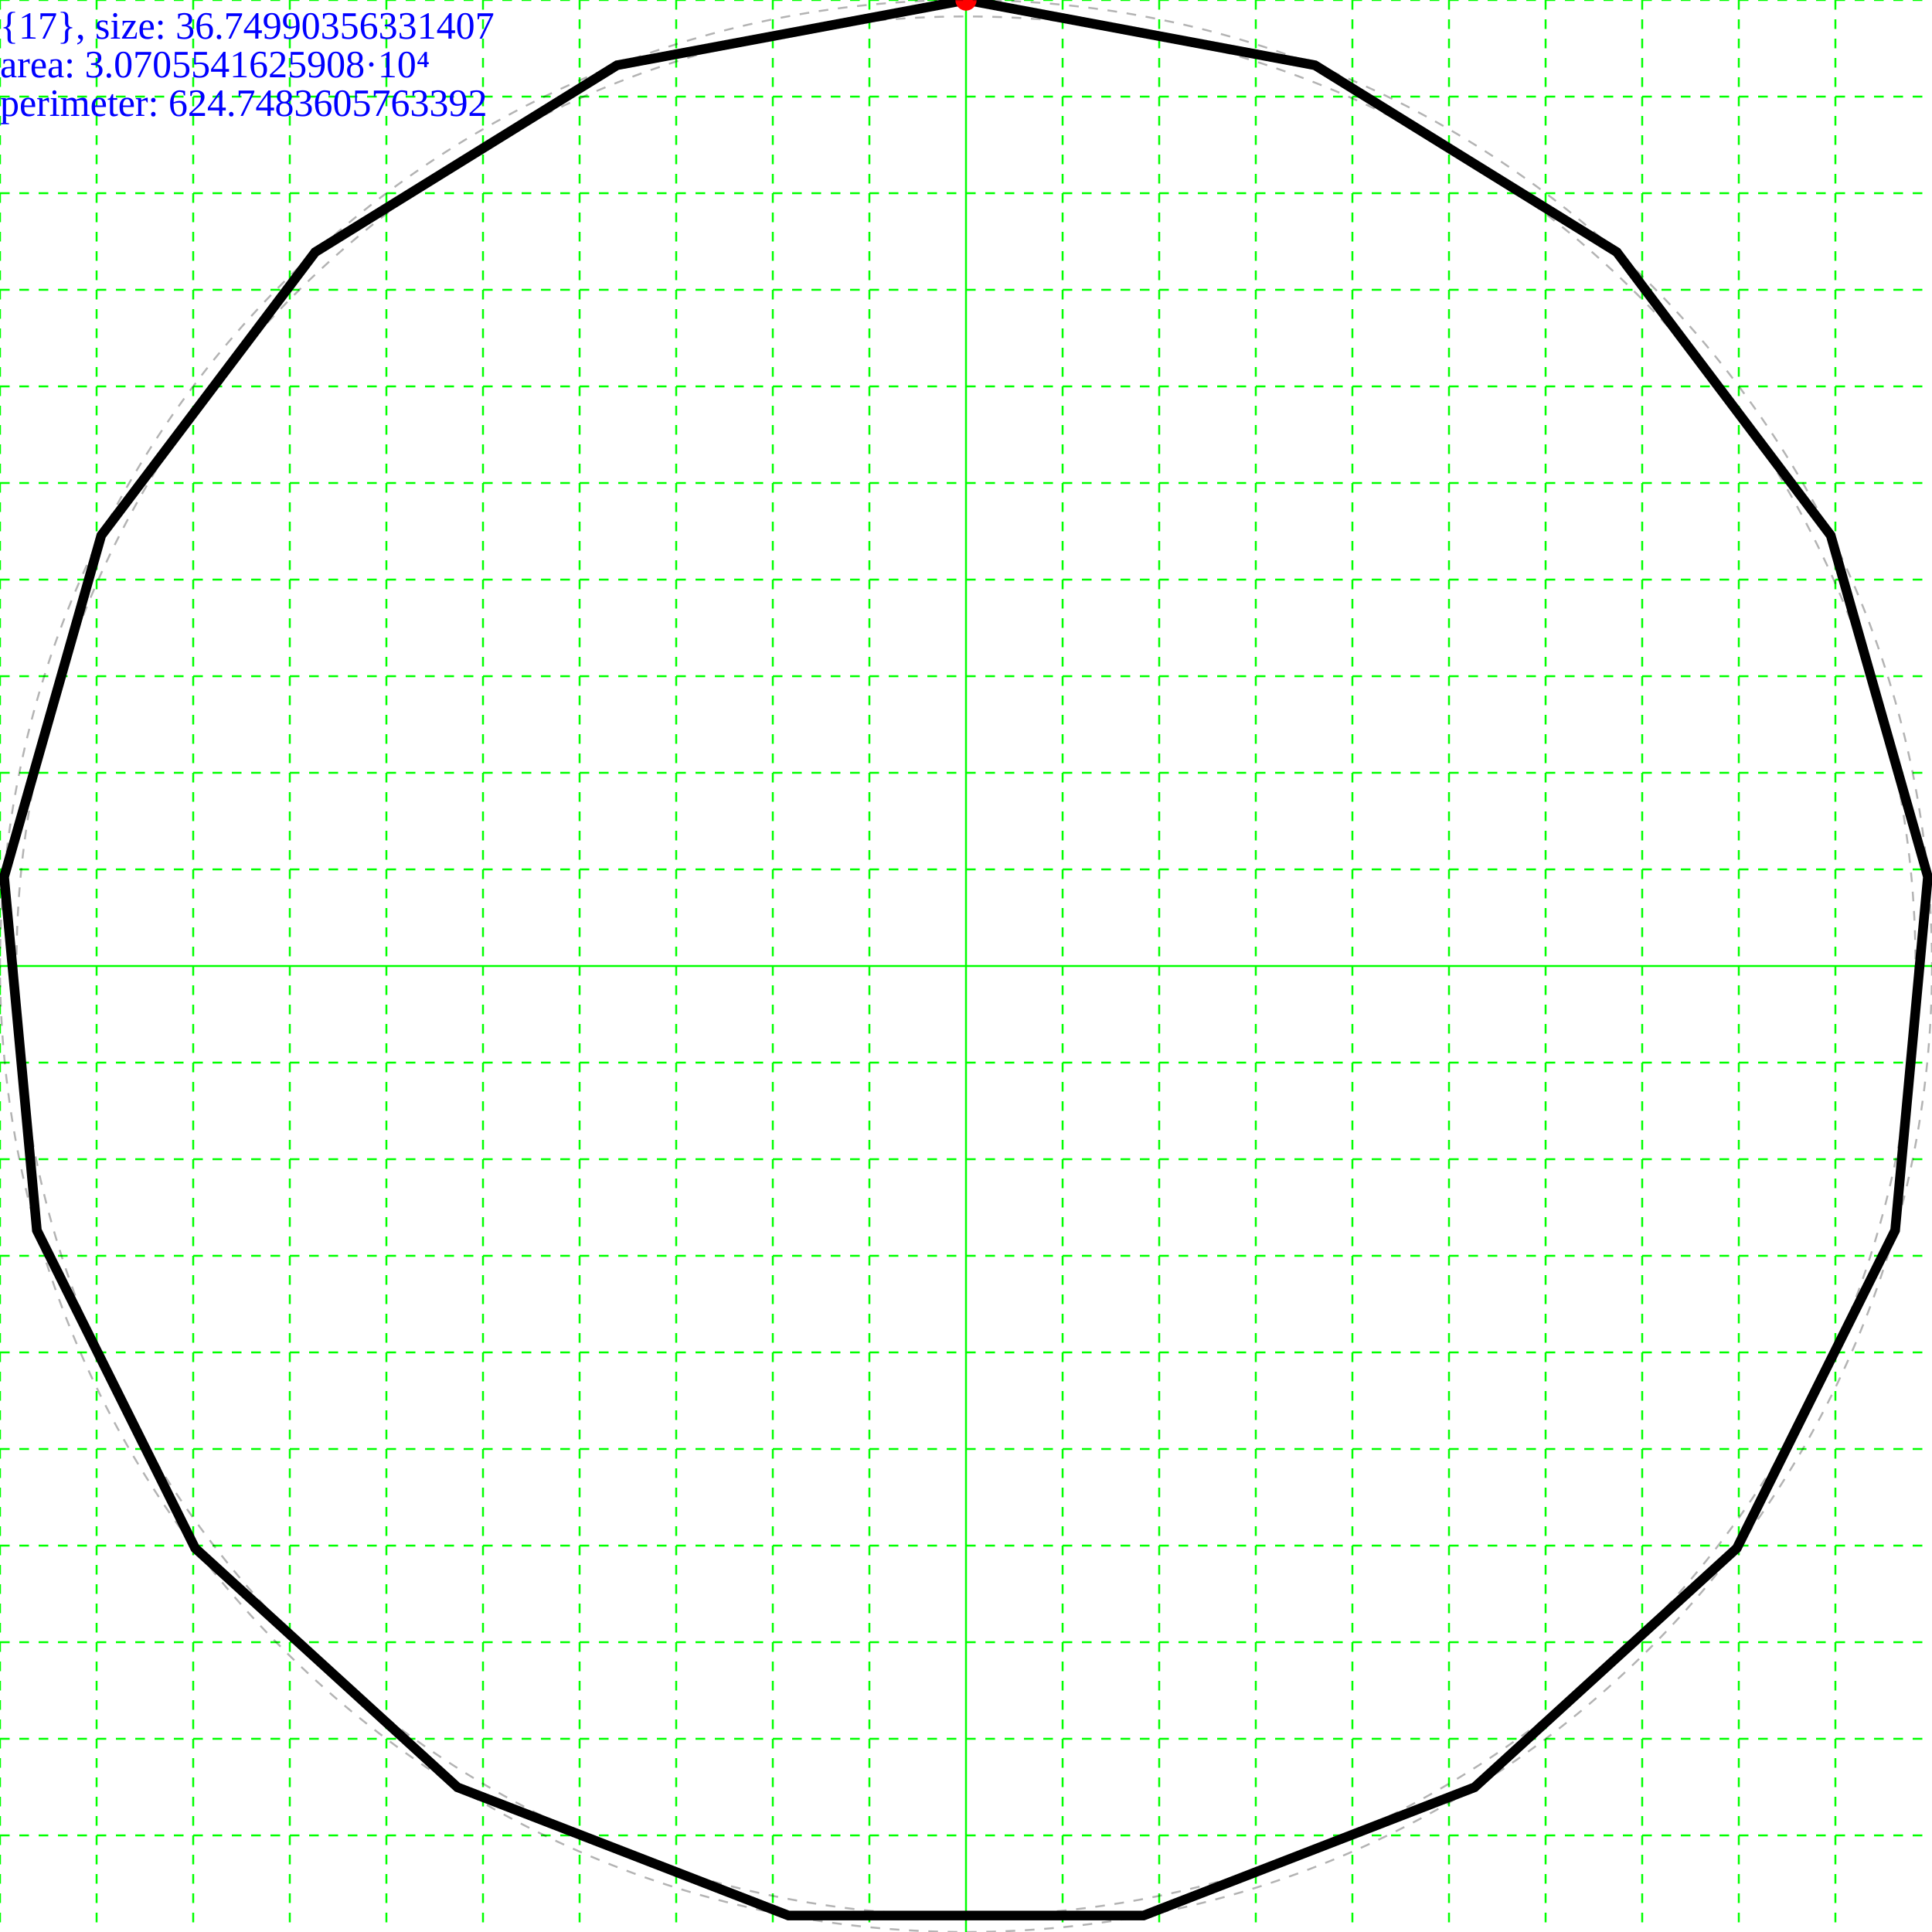
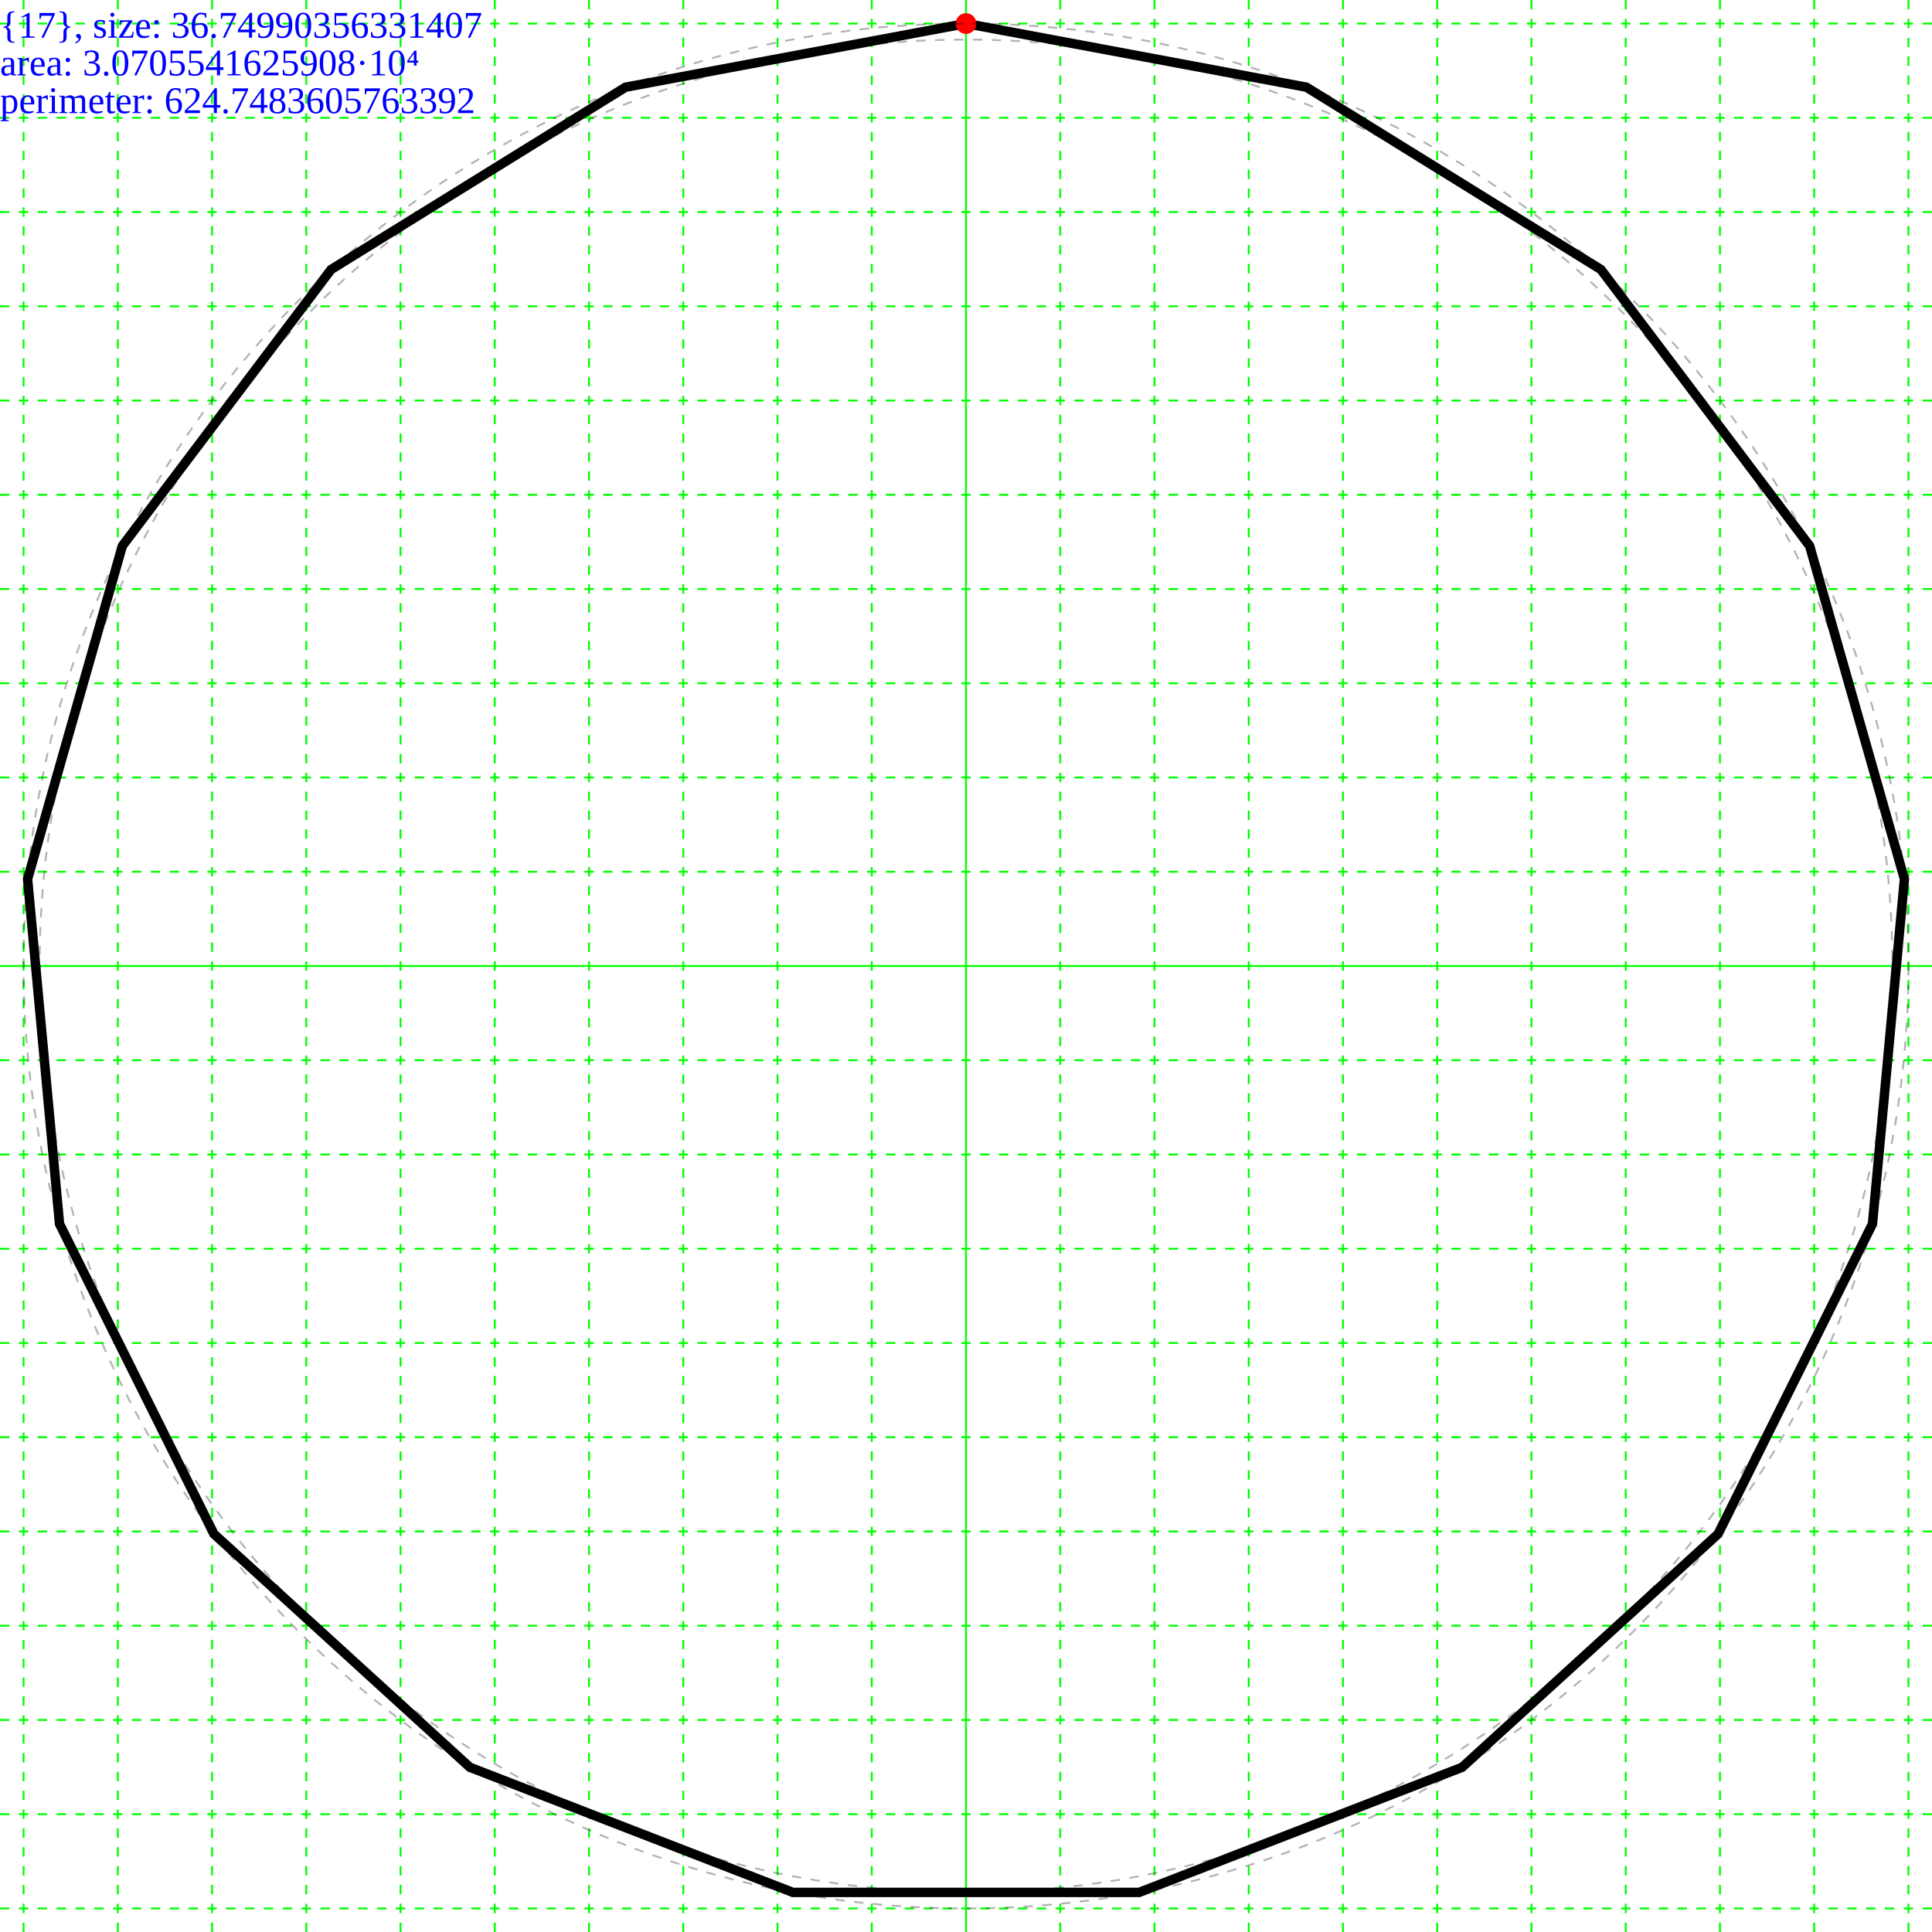
- <svg xmlns="http://www.w3.org/2000/svg" height="200.0" width="200.0">
+ <svg xmlns="http://www.w3.org/2000/svg" height="205.0" width="205.0">
  <g id="grid">
-     <line stroke="#00ff00" stroke-dasharray="1,1" stroke-width="0.2" x1="0" x2="0" y1="0" y2="200" />
-     <line stroke="#00ff00" stroke-dasharray="1,1" stroke-width="0.2" x1="10" x2="10" y1="0" y2="200" />
-     <line stroke="#00ff00" stroke-dasharray="1,1" stroke-width="0.2" x1="20" x2="20" y1="0" y2="200" />
-     <line stroke="#00ff00" stroke-dasharray="1,1" stroke-width="0.2" x1="30" x2="30" y1="0" y2="200" />
-     <line stroke="#00ff00" stroke-dasharray="1,1" stroke-width="0.2" x1="40" x2="40" y1="0" y2="200" />
-     <line stroke="#00ff00" stroke-dasharray="1,1" stroke-width="0.2" x1="50" x2="50" y1="0" y2="200" />
-     <line stroke="#00ff00" stroke-dasharray="1,1" stroke-width="0.2" x1="60" x2="60" y1="0" y2="200" />
-     <line stroke="#00ff00" stroke-dasharray="1,1" stroke-width="0.2" x1="70" x2="70" y1="0" y2="200" />
-     <line stroke="#00ff00" stroke-dasharray="1,1" stroke-width="0.2" x1="80" x2="80" y1="0" y2="200" />
-     <line stroke="#00ff00" stroke-dasharray="1,1" stroke-width="0.2" x1="90" x2="90" y1="0" y2="200" />
-     <line stroke="#00ff00" stroke-width="0.2" x1="100" x2="100" y1="0" y2="200" />
-     <line stroke="#00ff00" stroke-dasharray="1,1" stroke-width="0.2" x1="110" x2="110" y1="0" y2="200" />
-     <line stroke="#00ff00" stroke-dasharray="1,1" stroke-width="0.2" x1="120" x2="120" y1="0" y2="200" />
-     <line stroke="#00ff00" stroke-dasharray="1,1" stroke-width="0.2" x1="130" x2="130" y1="0" y2="200" />
-     <line stroke="#00ff00" stroke-dasharray="1,1" stroke-width="0.2" x1="140" x2="140" y1="0" y2="200" />
-     <line stroke="#00ff00" stroke-dasharray="1,1" stroke-width="0.2" x1="150" x2="150" y1="0" y2="200" />
-     <line stroke="#00ff00" stroke-dasharray="1,1" stroke-width="0.2" x1="160" x2="160" y1="0" y2="200" />
-     <line stroke="#00ff00" stroke-dasharray="1,1" stroke-width="0.2" x1="170" x2="170" y1="0" y2="200" />
-     <line stroke="#00ff00" stroke-dasharray="1,1" stroke-width="0.2" x1="180" x2="180" y1="0" y2="200" />
-     <line stroke="#00ff00" stroke-dasharray="1,1" stroke-width="0.2" x1="190" x2="190" y1="0" y2="200" />
-     <line stroke="#00ff00" stroke-dasharray="1,1" stroke-width="0.2" x1="0" x2="200" y1="0" y2="0" />
-     <line stroke="#00ff00" stroke-dasharray="1,1" stroke-width="0.2" x1="0" x2="200" y1="10" y2="10" />
-     <line stroke="#00ff00" stroke-dasharray="1,1" stroke-width="0.2" x1="0" x2="200" y1="20" y2="20" />
-     <line stroke="#00ff00" stroke-dasharray="1,1" stroke-width="0.2" x1="0" x2="200" y1="30" y2="30" />
-     <line stroke="#00ff00" stroke-dasharray="1,1" stroke-width="0.2" x1="0" x2="200" y1="40" y2="40" />
-     <line stroke="#00ff00" stroke-dasharray="1,1" stroke-width="0.2" x1="0" x2="200" y1="50" y2="50" />
-     <line stroke="#00ff00" stroke-dasharray="1,1" stroke-width="0.2" x1="0" x2="200" y1="60" y2="60" />
-     <line stroke="#00ff00" stroke-dasharray="1,1" stroke-width="0.2" x1="0" x2="200" y1="70" y2="70" />
-     <line stroke="#00ff00" stroke-dasharray="1,1" stroke-width="0.2" x1="0" x2="200" y1="80" y2="80" />
-     <line stroke="#00ff00" stroke-dasharray="1,1" stroke-width="0.2" x1="0" x2="200" y1="90" y2="90" />
-     <line stroke="#00ff00" stroke-width="0.2" x1="0" x2="200" y1="100" y2="100" />
-     <line stroke="#00ff00" stroke-dasharray="1,1" stroke-width="0.2" x1="0" x2="200" y1="110" y2="110" />
-     <line stroke="#00ff00" stroke-dasharray="1,1" stroke-width="0.2" x1="0" x2="200" y1="120" y2="120" />
-     <line stroke="#00ff00" stroke-dasharray="1,1" stroke-width="0.2" x1="0" x2="200" y1="130" y2="130" />
-     <line stroke="#00ff00" stroke-dasharray="1,1" stroke-width="0.2" x1="0" x2="200" y1="140" y2="140" />
-     <line stroke="#00ff00" stroke-dasharray="1,1" stroke-width="0.2" x1="0" x2="200" y1="150" y2="150" />
-     <line stroke="#00ff00" stroke-dasharray="1,1" stroke-width="0.2" x1="0" x2="200" y1="160" y2="160" />
-     <line stroke="#00ff00" stroke-dasharray="1,1" stroke-width="0.2" x1="0" x2="200" y1="170" y2="170" />
-     <line stroke="#00ff00" stroke-dasharray="1,1" stroke-width="0.2" x1="0" x2="200" y1="180" y2="180" />
-     <line stroke="#00ff00" stroke-dasharray="1,1" stroke-width="0.2" x1="0" x2="200" y1="190" y2="190" />
+     <line stroke="#00ff00" stroke-width="0.2" x1="102.5" x2="102.5" y1="0" y2="205.0" />
+     <line stroke="#00ff00" stroke-dasharray="1,1" stroke-width="0.2" x1="112.5" x2="112.5" y1="0" y2="205" />
+     <line stroke="#00ff00" stroke-dasharray="1,1" stroke-width="0.2" x1="92.5" x2="92.5" y1="0" y2="205" />
+     <line stroke="#00ff00" stroke-dasharray="1,1" stroke-width="0.2" x1="122.5" x2="122.5" y1="0" y2="205" />
+     <line stroke="#00ff00" stroke-dasharray="1,1" stroke-width="0.2" x1="82.5" x2="82.5" y1="0" y2="205" />
+     <line stroke="#00ff00" stroke-dasharray="1,1" stroke-width="0.2" x1="132.5" x2="132.5" y1="0" y2="205" />
+     <line stroke="#00ff00" stroke-dasharray="1,1" stroke-width="0.2" x1="72.5" x2="72.5" y1="0" y2="205" />
+     <line stroke="#00ff00" stroke-dasharray="1,1" stroke-width="0.2" x1="142.5" x2="142.5" y1="0" y2="205" />
+     <line stroke="#00ff00" stroke-dasharray="1,1" stroke-width="0.2" x1="62.5" x2="62.5" y1="0" y2="205" />
+     <line stroke="#00ff00" stroke-dasharray="1,1" stroke-width="0.2" x1="152.5" x2="152.5" y1="0" y2="205" />
+     <line stroke="#00ff00" stroke-dasharray="1,1" stroke-width="0.2" x1="52.5" x2="52.5" y1="0" y2="205" />
+     <line stroke="#00ff00" stroke-dasharray="1,1" stroke-width="0.2" x1="162.5" x2="162.5" y1="0" y2="205" />
+     <line stroke="#00ff00" stroke-dasharray="1,1" stroke-width="0.2" x1="42.5" x2="42.5" y1="0" y2="205" />
+     <line stroke="#00ff00" stroke-dasharray="1,1" stroke-width="0.2" x1="172.5" x2="172.5" y1="0" y2="205" />
+     <line stroke="#00ff00" stroke-dasharray="1,1" stroke-width="0.2" x1="32.5" x2="32.5" y1="0" y2="205" />
+     <line stroke="#00ff00" stroke-dasharray="1,1" stroke-width="0.2" x1="182.5" x2="182.5" y1="0" y2="205" />
+     <line stroke="#00ff00" stroke-dasharray="1,1" stroke-width="0.2" x1="22.5" x2="22.5" y1="0" y2="205" />
+     <line stroke="#00ff00" stroke-dasharray="1,1" stroke-width="0.2" x1="192.5" x2="192.5" y1="0" y2="205" />
+     <line stroke="#00ff00" stroke-dasharray="1,1" stroke-width="0.2" x1="12.5" x2="12.5" y1="0" y2="205" />
+     <line stroke="#00ff00" stroke-dasharray="1,1" stroke-width="0.2" x1="202.5" x2="202.5" y1="0" y2="205" />
+     <line stroke="#00ff00" stroke-dasharray="1,1" stroke-width="0.2" x1="2.5" x2="2.5" y1="0" y2="205" />
+     <line stroke="#00ff00" stroke-dasharray="1,1" stroke-width="0.2" x1="212.5" x2="212.5" y1="0" y2="205" />
+     <line stroke="#00ff00" stroke-dasharray="1,1" stroke-width="0.2" x1="-7.5" x2="-7.5" y1="0" y2="205" />
+     <line stroke="#00ff00" stroke-width="0.2" x1="0" x2="205.0" y1="102.5" y2="102.5" />
+     <line stroke="#00ff00" stroke-dasharray="1,1" stroke-width="0.2" x1="0" x2="205" y1="112.5" y2="112.5" />
+     <line stroke="#00ff00" stroke-dasharray="1,1" stroke-width="0.2" x1="0" x2="205" y1="92.5" y2="92.5" />
+     <line stroke="#00ff00" stroke-dasharray="1,1" stroke-width="0.2" x1="0" x2="205" y1="122.5" y2="122.5" />
+     <line stroke="#00ff00" stroke-dasharray="1,1" stroke-width="0.2" x1="0" x2="205" y1="82.5" y2="82.5" />
+     <line stroke="#00ff00" stroke-dasharray="1,1" stroke-width="0.2" x1="0" x2="205" y1="132.5" y2="132.5" />
+     <line stroke="#00ff00" stroke-dasharray="1,1" stroke-width="0.2" x1="0" x2="205" y1="72.5" y2="72.5" />
+     <line stroke="#00ff00" stroke-dasharray="1,1" stroke-width="0.2" x1="0" x2="205" y1="142.5" y2="142.5" />
+     <line stroke="#00ff00" stroke-dasharray="1,1" stroke-width="0.2" x1="0" x2="205" y1="62.5" y2="62.5" />
+     <line stroke="#00ff00" stroke-dasharray="1,1" stroke-width="0.2" x1="0" x2="205" y1="152.5" y2="152.5" />
+     <line stroke="#00ff00" stroke-dasharray="1,1" stroke-width="0.2" x1="0" x2="205" y1="52.5" y2="52.5" />
+     <line stroke="#00ff00" stroke-dasharray="1,1" stroke-width="0.2" x1="0" x2="205" y1="162.5" y2="162.5" />
+     <line stroke="#00ff00" stroke-dasharray="1,1" stroke-width="0.2" x1="0" x2="205" y1="42.5" y2="42.5" />
+     <line stroke="#00ff00" stroke-dasharray="1,1" stroke-width="0.2" x1="0" x2="205" y1="172.5" y2="172.5" />
+     <line stroke="#00ff00" stroke-dasharray="1,1" stroke-width="0.2" x1="0" x2="205" y1="32.5" y2="32.5" />
+     <line stroke="#00ff00" stroke-dasharray="1,1" stroke-width="0.2" x1="0" x2="205" y1="182.5" y2="182.5" />
+     <line stroke="#00ff00" stroke-dasharray="1,1" stroke-width="0.2" x1="0" x2="205" y1="22.5" y2="22.5" />
+     <line stroke="#00ff00" stroke-dasharray="1,1" stroke-width="0.2" x1="0" x2="205" y1="192.5" y2="192.5" />
+     <line stroke="#00ff00" stroke-dasharray="1,1" stroke-width="0.2" x1="0" x2="205" y1="12.5" y2="12.5" />
+     <line stroke="#00ff00" stroke-dasharray="1,1" stroke-width="0.2" x1="0" x2="205" y1="202.5" y2="202.5" />
+     <line stroke="#00ff00" stroke-dasharray="1,1" stroke-width="0.2" x1="0" x2="205" y1="2.5" y2="2.5" />
+     <line stroke="#00ff00" stroke-dasharray="1,1" stroke-width="0.2" x1="0" x2="205" y1="212.5" y2="212.5" />
+     <line stroke="#00ff00" stroke-dasharray="1,1" stroke-width="0.2" x1="0" x2="205" y1="-7.5" y2="-7.5" />
+     <line stroke="#00ff00" stroke-dasharray="1,1" stroke-width="0.2" x1="0" x2="205" y1="222.5" y2="222.5" />
+     <line stroke="#00ff00" stroke-dasharray="1,1" stroke-width="0.2" x1="0" x2="205" y1="-17.5" y2="-17.5" />
+     <line stroke="#00ff00" stroke-dasharray="1,1" stroke-width="0.2" x1="0" x2="205" y1="232.5" y2="232.5" />
+     <line stroke="#00ff00" stroke-dasharray="1,1" stroke-width="0.2" x1="0" x2="205" y1="-27.5" y2="-27.5" />
+     <line stroke="#00ff00" stroke-dasharray="1,1" stroke-width="0.2" x1="0" x2="205" y1="242.5" y2="242.5" />
+     <line stroke="#00ff00" stroke-dasharray="1,1" stroke-width="0.2" x1="0" x2="205" y1="-37.5" y2="-37.5" />
+     <line stroke="#00ff00" stroke-dasharray="1,1" stroke-width="0.2" x1="0" x2="205" y1="252.5" y2="252.5" />
+     <line stroke="#00ff00" stroke-dasharray="1,1" stroke-width="0.2" x1="0" x2="205" y1="-47.5" y2="-47.5" />
+     <line stroke="#00ff00" stroke-dasharray="1,1" stroke-width="0.2" x1="0" x2="205" y1="262.5" y2="262.5" />
+     <line stroke="#00ff00" stroke-dasharray="1,1" stroke-width="0.2" x1="0" x2="205" y1="-57.5" y2="-57.5" />
+     <line stroke="#00ff00" stroke-dasharray="1,1" stroke-width="0.2" x1="0" x2="205" y1="272.5" y2="272.5" />
+     <line stroke="#00ff00" stroke-dasharray="1,1" stroke-width="0.2" x1="0" x2="205" y1="-67.5" y2="-67.5" />
+     <line stroke="#00ff00" stroke-dasharray="1,1" stroke-width="0.2" x1="0" x2="205" y1="282.5" y2="282.5" />
+     <line stroke="#00ff00" stroke-dasharray="1,1" stroke-width="0.2" x1="0" x2="205" y1="-77.5" y2="-77.5" />
+     <line stroke="#00ff00" stroke-dasharray="1,1" stroke-width="0.2" x1="0" x2="205" y1="292.5" y2="292.5" />
+     <line stroke="#00ff00" stroke-dasharray="1,1" stroke-width="0.2" x1="0" x2="205" y1="-87.5" y2="-87.5" />
+     <line stroke="#00ff00" stroke-dasharray="1,1" stroke-width="0.2" x1="0" x2="205" y1="302.5" y2="302.5" />
+     <line stroke="#00ff00" stroke-dasharray="1,1" stroke-width="0.2" x1="0" x2="205" y1="-97.5" y2="-97.5" />
+     <line stroke="#00ff00" stroke-dasharray="1,1" stroke-width="0.2" x1="0" x2="205" y1="312.5" y2="312.5" />
+     <line stroke="#00ff00" stroke-dasharray="1,1" stroke-width="0.2" x1="0" x2="205" y1="-107.5" y2="-107.5" />
  </g>
  <g>
    <text fill="blue" font-size="4.0" id="info" x="0" y="0">
      <tspan dy="4.0" x="0">{17}, size: 36.74990356331407</tspan>
      <tspan dy="4.0" x="0">area: 3.0705541625908·10⁴</tspan>
      <tspan dy="4.0" x="0">perimeter: 624.7483605763392</tspan>
    </text>
  </g>
  <g>
-     <polygon fill="none" points="100.0,0.0 136.124,6.753 167.37,26.099 189.516,55.426 199.573,90.773 196.183,127.366 179.802,160.263 152.643,185.022 118.375,198.297 81.625,198.297 47.357,185.022 20.198,160.263 3.817,127.366 0.427,90.773 10.484,55.426 32.63,26.099 63.876,6.753" stroke="black" stroke-width="1" />
-     <circle cx="100.0" cy="0.0" fill="#ff0000" r="1.1" />
-     <circle cx="100.0" cy="100.0" fill="none" r="98.297" stroke="black" stroke-dasharray="1,1" stroke-opacity="0.3" stroke-width="0.2" />
-     <circle cx="100.0" cy="100.0" fill="none" r="100.0" stroke="black" stroke-dasharray="1,1" stroke-opacity="0.3" stroke-width="0.2" />
+     <polygon fill="none" points="102.5,2.5 138.624,9.253 169.87,28.599 192.016,57.926 202.073,93.273 198.683,129.866 182.302,162.763 155.143,187.522 120.875,200.797 84.125,200.797 49.857,187.522 22.698,162.763 6.317,129.866 2.927,93.273 12.984,57.926 35.13,28.599 66.376,9.253" stroke="black" stroke-width="1" />
+     <circle cx="102.5" cy="2.5" fill="#ff0000" r="1.1" />
+     <circle cx="102.5" cy="102.5" fill="none" r="98.297" stroke="black" stroke-dasharray="1,1" stroke-opacity="0.3" stroke-width="0.2" />
+     <circle cx="102.5" cy="102.5" fill="none" r="100.0" stroke="black" stroke-dasharray="1,1" stroke-opacity="0.3" stroke-width="0.2" />
  </g>
</svg>
